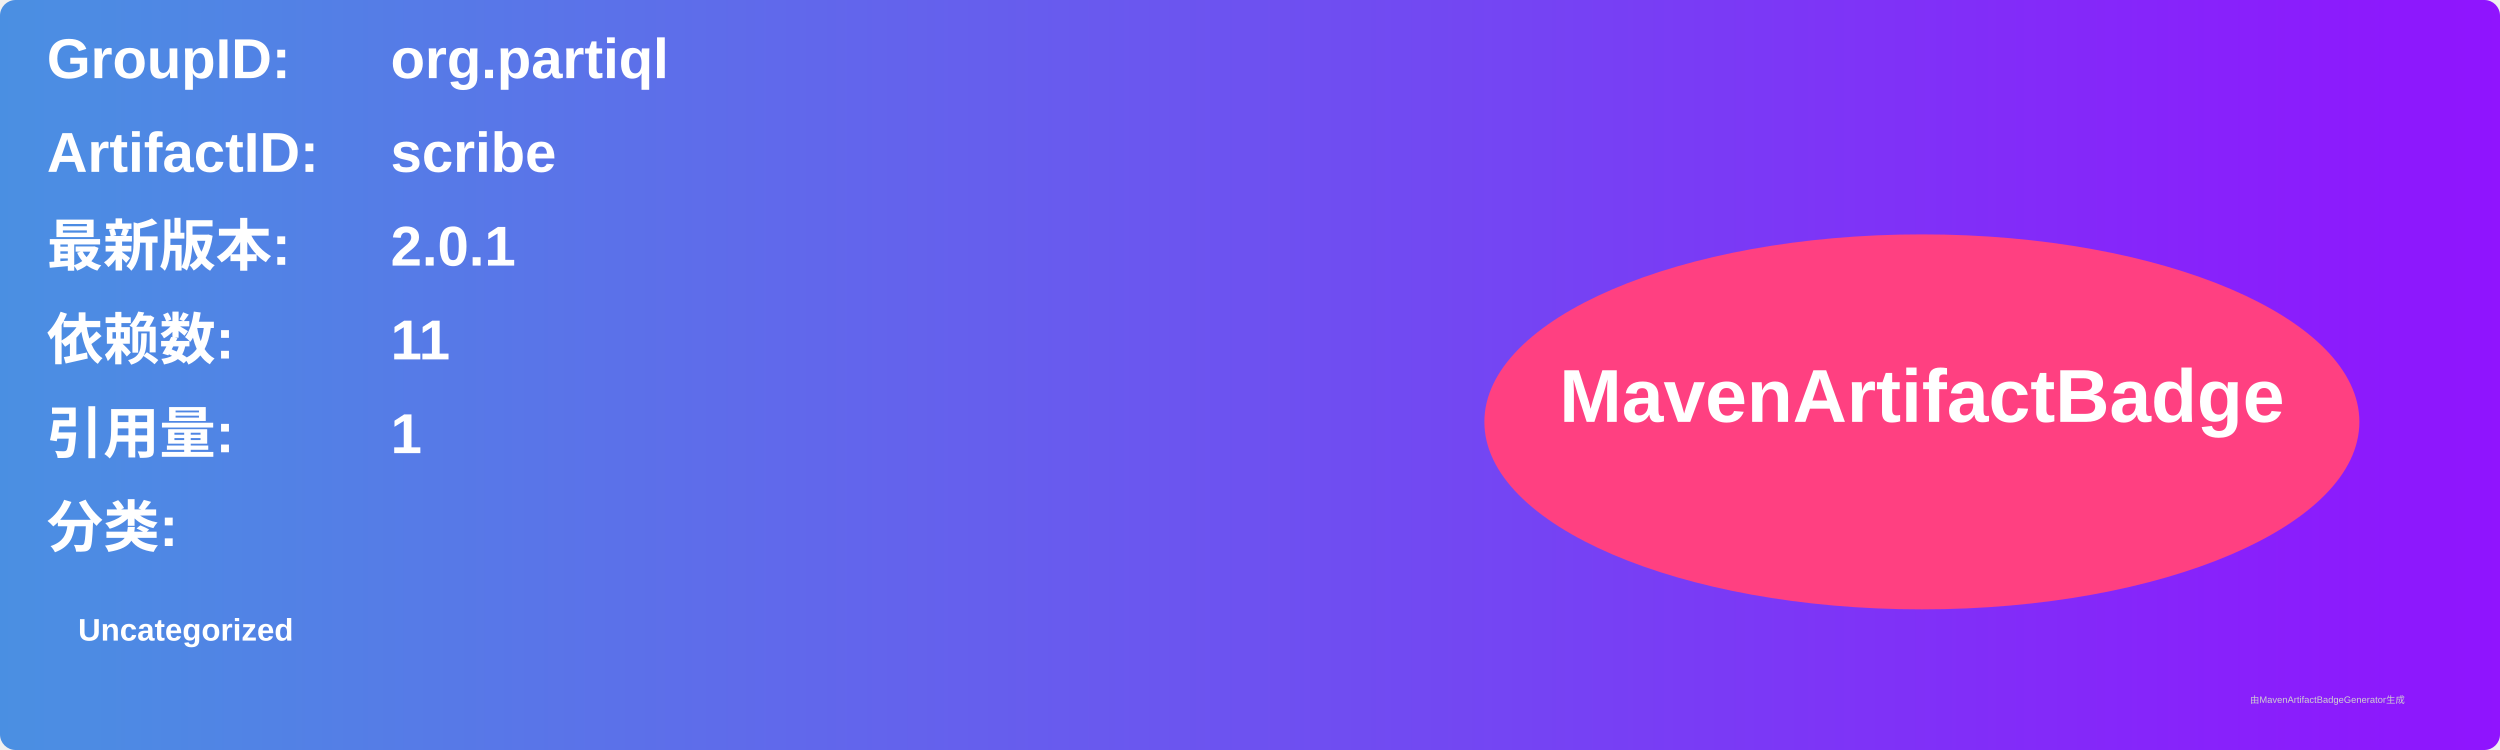
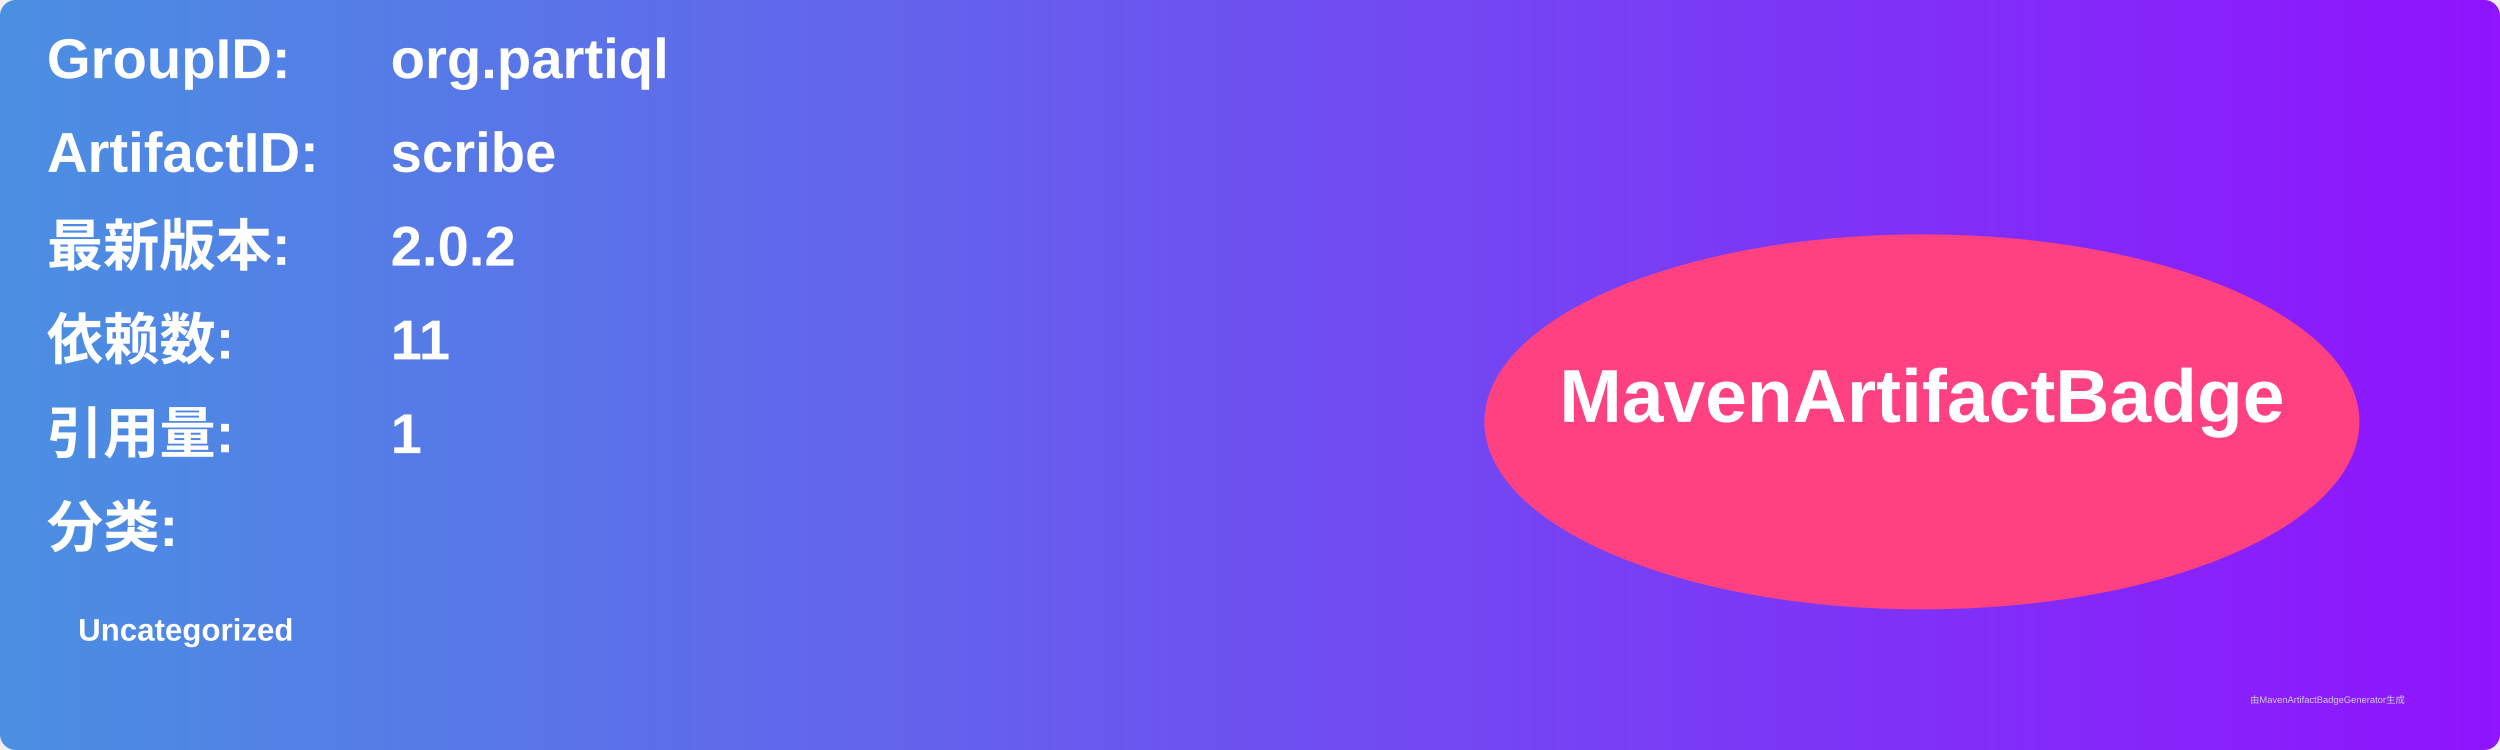
<svg xmlns="http://www.w3.org/2000/svg" width="800" height="240" viewBox="0 0 800 240">
  <linearGradient id="grad" x1="0%" y1="0%" x2="100%" y2="0%">
    <stop offset="0%" stop-color="#4a90e2" />
    <stop offset="100%" stop-color="#9013fe" />
  </linearGradient>
  <rect width="100%" height="100%" rx="5" ry="5" fill="url(#grad)" />
  <g transform="translate(15, 15)">
    <text x="0" y="10" font-family="Arial" font-size="18" fill="white" font-weight="bold" width="260">GroupID:</text>
    <text x="110" y="10" font-family="Arial" font-size="18" fill="white" font-weight="bold" width="460">org.partiql</text>
    <text x="0" y="40" font-family="Arial" font-size="18" fill="white" font-weight="bold" width="260">ArtifactID:</text>
    <text x="110" y="40" font-family="Arial" font-size="18" fill="white" font-weight="bold" width="460">scribe</text>
    <text x="0" y="70" font-family="Arial" font-size="18" fill="white" font-weight="bold">最新版本:</text>
    <text x="110" y="70" font-family="Arial" font-size="18" fill="white" font-weight="bold">
-       <tspan font-weight="bold">2.0.1</tspan>
+       <tspan font-weight="bold">2.0.2</tspan>
    </text>
    <text x="0" y="100" font-family="Arial" font-size="18" fill="white" font-weight="bold">依赖数: </text>
    <text x="110" y="100" font-family="Arial" font-size="18" fill="white">
      <tspan font-weight="bold">11</tspan>
    </text>
    <text x="0" y="130" font-family="Arial" font-size="18" fill="white" font-weight="bold">引用量: </text>
    <text x="110" y="130" font-family="Arial" font-size="18" fill="white">
      <tspan font-weight="bold">1</tspan>
    </text>
    <text x="0" y="160" font-family="Arial" font-size="18" fill="white" font-weight="bold">分类:</text>
    <text x="10" y="190" font-family="Arial" font-size="10" fill="white">
      <tspan font-weight="bold">Uncategorized</tspan>
    </text>
    <ellipse cx="600" cy="120" rx="140" ry="60" fill="#ff4081" />
    <text x="600" y="120" text-anchor="middle" font-family="Arial" font-size="24" fill="white" font-weight="bold">MavenArtifactBadge</text>
  </g>
  <text x="720" y="225" font-family="Arial" font-size="3" fill="#d0d0d0">由MavenArtifactBadgeGenerator生成</text>
</svg>
